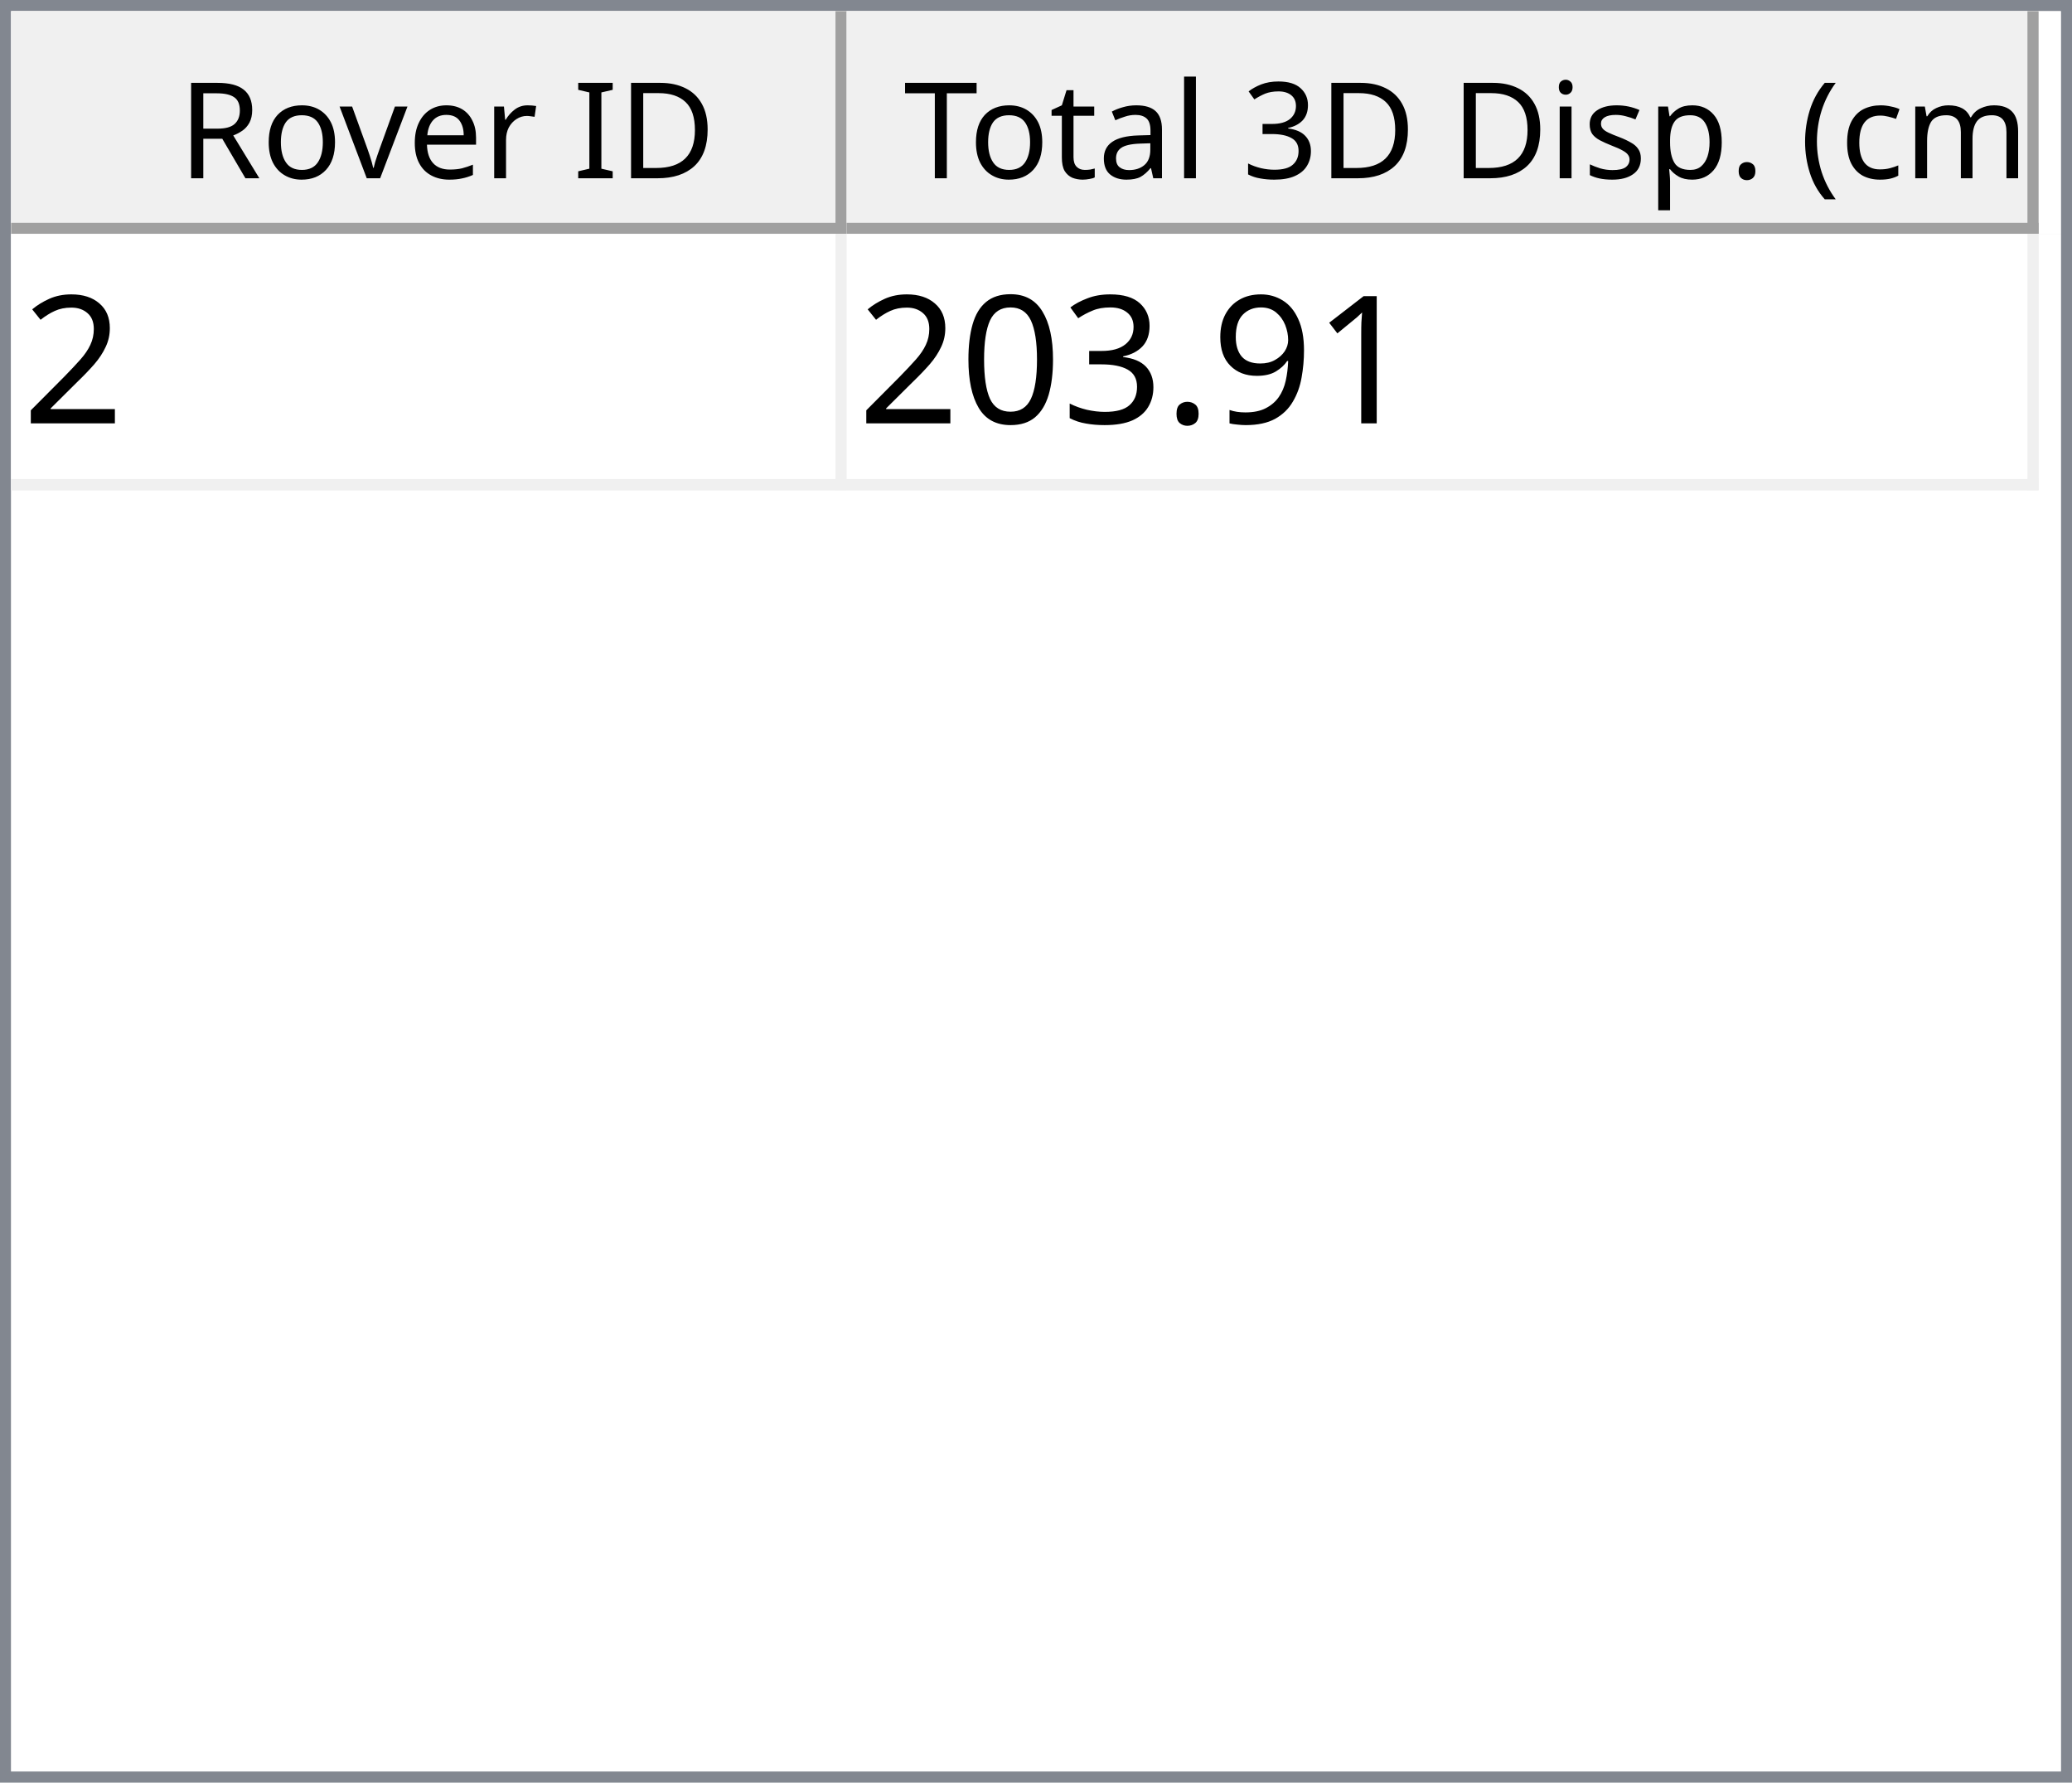
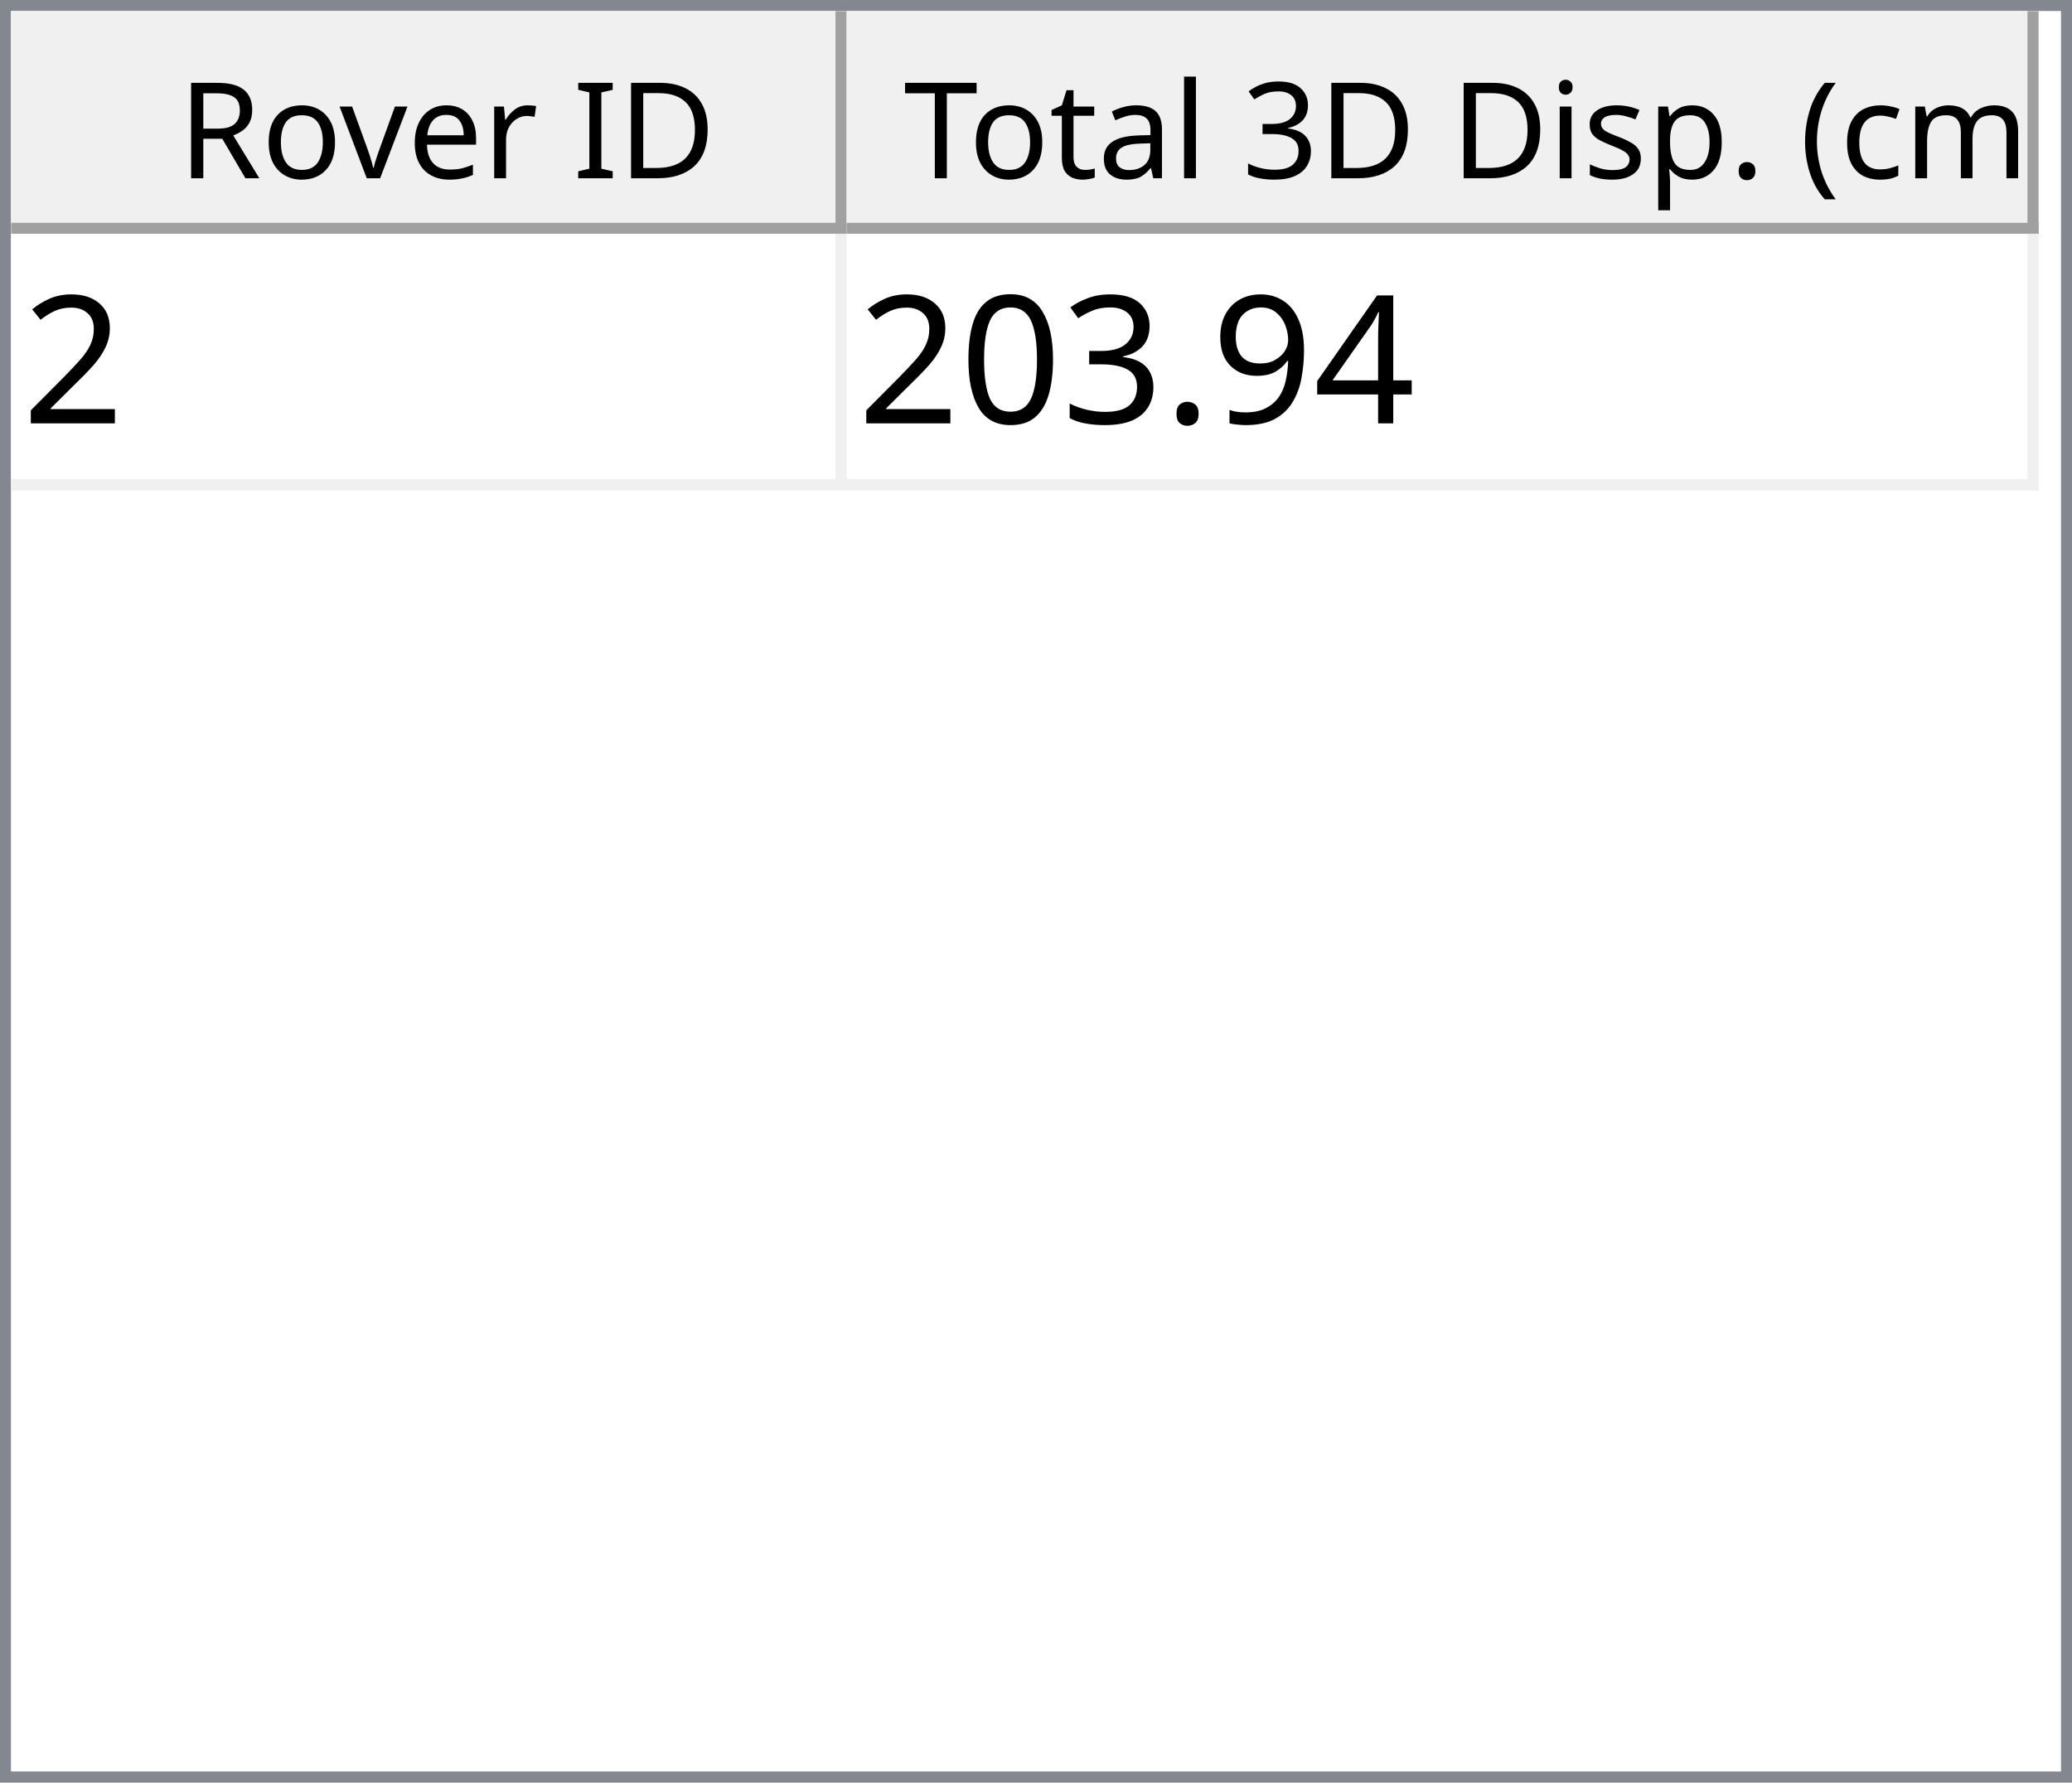
<svg xmlns="http://www.w3.org/2000/svg" style="fill-opacity:1; color-rendering:auto; color-interpolation:auto; text-rendering:auto; stroke:black; stroke-linecap:square; stroke-miterlimit:10; shape-rendering:auto; stroke-opacity:1; fill:black; stroke-dasharray:none; font-weight:normal; stroke-width:1; font-family:'Dialog'; font-style:normal; stroke-linejoin:miter; font-size:12px; stroke-dashoffset:0; image-rendering:auto;" width="186" height="160">
  <defs id="genericDefs" />
  <g>
    <defs id="defs1">
      <clipPath clipPathUnits="userSpaceOnUse" id="clipPath1">
        <path d="M0 0 L186 0 L186 160 L0 160 L0 0 Z" />
      </clipPath>
      <clipPath clipPathUnits="userSpaceOnUse" id="clipPath2">
        <path d="M0 0 L0 160 L186 160 L186 0 Z" />
      </clipPath>
      <clipPath clipPathUnits="userSpaceOnUse" id="clipPath3">
        <path d="M0 0 L0 20 L184 20 L184 0 Z" />
      </clipPath>
      <clipPath clipPathUnits="userSpaceOnUse" id="clipPath4">
        <path d="M0 0 L0 20 L75 20 L75 0 Z" />
      </clipPath>
      <clipPath clipPathUnits="userSpaceOnUse" id="clipPath5">
        <path d="M1 1 L1 19 L74 19 L74 1 Z" />
      </clipPath>
      <clipPath clipPathUnits="userSpaceOnUse" id="clipPath6">
        <path d="M0 0 L0 18 L73 18 L73 0 Z" />
      </clipPath>
      <clipPath clipPathUnits="userSpaceOnUse" id="clipPath7">
        <path d="M-0.5 -0.5 L-0.5 19.5 L74.5 19.5 L74.5 -0.5 Z" />
      </clipPath>
      <clipPath clipPathUnits="userSpaceOnUse" id="clipPath8">
        <path d="M0 0 L0 20 L107 20 L107 0 Z" />
      </clipPath>
      <clipPath clipPathUnits="userSpaceOnUse" id="clipPath9">
        <path d="M1 1 L1 19 L106 19 L106 1 Z" />
      </clipPath>
      <clipPath clipPathUnits="userSpaceOnUse" id="clipPath10">
        <path d="M0 0 L0 18 L105 18 L105 0 Z" />
      </clipPath>
      <clipPath clipPathUnits="userSpaceOnUse" id="clipPath11">
        <path d="M-0.5 -0.5 L-0.5 19.5 L106.5 19.5 L106.5 -0.5 Z" />
      </clipPath>
      <clipPath clipPathUnits="userSpaceOnUse" id="clipPath12">
        <path d="M0 0 L0 138 L184 138 L184 0 Z" />
      </clipPath>
      <clipPath clipPathUnits="userSpaceOnUse" id="clipPath13">
        <path d="M0 0 L0 23 L182 23 L182 0 Z" />
      </clipPath>
      <clipPath clipPathUnits="userSpaceOnUse" id="clipPath14">
        <path d="M-0.5 -0.5 L-0.5 22.5 L181.5 22.5 L181.5 -0.5 Z" />
      </clipPath>
      <clipPath clipPathUnits="userSpaceOnUse" id="clipPath15">
        <path d="M0 0 L0 22 L74 22 L74 0 Z" />
      </clipPath>
      <clipPath clipPathUnits="userSpaceOnUse" id="clipPath16">
        <path d="M0 0 L0 22 L106 22 L106 0 Z" />
      </clipPath>
      <font horiz-adv-x="64.551" id="font1">
        <font-face ascent="107.91" descent="25.098" units-per-em="100" style="font-style:normal; font-family:Segoe UI; font-weight:normal;" />
        <missing-glyph horiz-adv-x="64.551" d="M8.109 0 L8.109 68.266 L56.453 68.266 L56.453 0 L8.109 0 ZM15.328 7.234 L49.219 7.234 L49.219 61.031 L15.328 61.031 L15.328 7.234 Z" />
        <glyph unicode="D" horiz-adv-x="70.117" d="M9.188 0 L9.188 70.016 L28.516 70.016 Q65.531 70.016 65.531 35.891 Q65.531 19.672 55.25 9.836 Q44.969 0 27.734 0 L9.188 0 ZM17.391 62.594 L17.391 7.422 L27.828 7.422 Q41.609 7.422 49.273 14.797 Q56.938 22.172 56.938 35.688 Q56.938 62.594 28.328 62.594 L17.391 62.594 Z" />
        <glyph unicode="I" horiz-adv-x="26.611" d="M17.391 0 L9.188 0 L9.188 70.016 L17.391 70.016 L17.391 0 Z" />
        <glyph unicode=" " horiz-adv-x="27.393" d="" />
        <glyph unicode="r" horiz-adv-x="34.766" d="M34.188 41.891 Q32.078 43.5 28.125 43.5 Q23 43.5 19.555 38.672 Q16.109 33.844 16.109 25.484 L16.109 0 L8.109 0 L8.109 50 L16.109 50 L16.109 39.703 L16.312 39.703 Q18.016 44.969 21.531 47.922 Q25.047 50.875 29.391 50.875 Q32.516 50.875 34.188 50.203 L34.188 41.891 Z" />
        <glyph unicode="e" horiz-adv-x="52.295" d="M48.297 23 L12.984 23 Q13.188 14.656 17.484 10.109 Q21.781 5.562 29.297 5.562 Q37.75 5.562 44.828 11.141 L44.828 3.609 Q38.234 -1.172 27.391 -1.172 Q16.797 -1.172 10.742 5.641 Q4.688 12.453 4.688 24.812 Q4.688 36.469 11.305 43.82 Q17.922 51.172 27.734 51.172 Q37.547 51.172 42.922 44.828 Q48.297 38.484 48.297 27.203 L48.297 23 ZM40.094 29.781 Q40.047 36.719 36.75 40.578 Q33.453 44.438 27.594 44.438 Q21.922 44.438 17.969 40.383 Q14.016 36.328 13.094 29.781 L40.094 29.781 Z" />
        <glyph unicode="v" horiz-adv-x="47.9" d="M47.406 50 L27.484 0 L19.625 0 L0.688 50 L9.469 50 L22.172 13.672 Q23.578 9.672 23.922 6.688 L24.125 6.688 Q24.609 10.453 25.688 13.484 L38.969 50 L47.406 50 Z" />
        <glyph unicode="o" horiz-adv-x="58.594" d="M29 -1.172 Q17.922 -1.172 11.305 5.836 Q4.688 12.844 4.688 24.422 Q4.688 37.016 11.57 44.094 Q18.453 51.172 30.172 51.172 Q41.359 51.172 47.633 44.289 Q53.906 37.406 53.906 25.203 Q53.906 13.234 47.141 6.031 Q40.375 -1.172 29 -1.172 ZM29.594 44.438 Q21.875 44.438 17.383 39.188 Q12.891 33.938 12.891 24.703 Q12.891 15.828 17.43 10.695 Q21.969 5.562 29.594 5.562 Q37.359 5.562 41.531 10.594 Q45.703 15.625 45.703 24.906 Q45.703 34.281 41.531 39.359 Q37.359 44.438 29.594 44.438 Z" />
        <glyph unicode="R" horiz-adv-x="59.814" d="M59.375 0 L49.609 0 L37.891 19.625 Q36.281 22.359 34.766 24.289 Q33.25 26.219 31.664 27.438 Q30.078 28.656 28.25 29.219 Q26.422 29.781 24.125 29.781 L17.391 29.781 L17.391 0 L9.188 0 L9.188 70.016 L30.078 70.016 Q34.672 70.016 38.555 68.867 Q42.438 67.719 45.289 65.375 Q48.141 63.031 49.758 59.547 Q51.375 56.062 51.375 51.375 Q51.375 47.703 50.273 44.656 Q49.172 41.609 47.148 39.211 Q45.125 36.812 42.266 35.133 Q39.406 33.453 35.844 32.516 L35.844 32.328 Q37.594 31.547 38.891 30.547 Q40.188 29.547 41.359 28.18 Q42.531 26.812 43.68 25.078 Q44.828 23.344 46.234 21.047 L59.375 0 ZM17.391 62.594 L17.391 37.203 L28.516 37.203 Q31.594 37.203 34.203 38.133 Q36.812 39.062 38.719 40.797 Q40.625 42.531 41.703 45.047 Q42.781 47.562 42.781 50.688 Q42.781 56.297 39.141 59.445 Q35.5 62.594 28.609 62.594 L17.391 62.594 Z" />
        <glyph unicode=")" horiz-adv-x="30.176" d="M8.297 -15.922 L1.172 -15.922 Q16.406 2.344 16.406 26.812 Q16.406 51.469 1.078 70.016 L8.297 70.016 Q23.531 52.156 23.531 26.703 Q23.531 1.375 8.297 -15.922 Z" />
        <glyph unicode="m" horiz-adv-x="86.133" d="M79.109 0 L71.094 0 L71.094 28.719 Q71.094 37.016 68.531 40.727 Q65.969 44.438 59.906 44.438 Q54.781 44.438 51.195 39.75 Q47.609 35.062 47.609 28.516 L47.609 0 L39.594 0 L39.594 29.688 Q39.594 44.438 28.219 44.438 Q22.953 44.438 19.531 40.016 Q16.109 35.594 16.109 28.516 L16.109 0 L8.109 0 L8.109 50 L16.109 50 L16.109 42.094 L16.312 42.094 Q21.625 51.172 31.844 51.172 Q36.969 51.172 40.773 48.312 Q44.578 45.453 46 40.828 Q51.562 51.172 62.594 51.172 Q79.109 51.172 79.109 30.812 L79.109 0 Z" />
        <glyph unicode="c" horiz-adv-x="46.191" d="M42.188 2.297 Q36.422 -1.172 28.516 -1.172 Q17.828 -1.172 11.258 5.789 Q4.688 12.75 4.688 23.828 Q4.688 36.188 11.766 43.68 Q18.844 51.172 30.672 51.172 Q37.25 51.172 42.281 48.734 L42.281 40.531 Q36.719 44.438 30.375 44.438 Q22.703 44.438 17.797 38.945 Q12.891 33.453 12.891 24.516 Q12.891 15.719 17.508 10.641 Q22.125 5.562 29.891 5.562 Q36.422 5.562 42.188 9.906 L42.188 2.297 Z" />
        <glyph unicode="(" horiz-adv-x="30.176" d="M29.109 -15.922 L21.969 -15.922 Q6.844 1.375 6.844 26.703 Q6.844 52.156 21.969 70.016 L29.203 70.016 Q13.875 51.469 13.875 26.812 Q13.875 2.344 29.109 -15.922 Z" />
        <glyph unicode="." horiz-adv-x="21.68" d="M10.891 -1.078 Q8.641 -1.078 7.055 0.539 Q5.469 2.156 5.469 4.391 Q5.469 6.641 7.055 8.273 Q8.641 9.906 10.891 9.906 Q13.188 9.906 14.797 8.273 Q16.406 6.641 16.406 4.391 Q16.406 2.156 14.797 0.539 Q13.188 -1.078 10.891 -1.078 Z" />
        <glyph unicode="p" horiz-adv-x="58.789" d="M16.312 7.234 L16.109 7.234 L16.109 -23 L8.109 -23 L8.109 50 L16.109 50 L16.109 41.219 L16.312 41.219 Q22.219 51.172 33.594 51.172 Q43.266 51.172 48.688 44.461 Q54.109 37.75 54.109 26.469 Q54.109 13.922 48 6.375 Q41.891 -1.172 31.297 -1.172 Q21.578 -1.172 16.312 7.234 ZM16.109 27.391 L16.109 20.406 Q16.109 14.203 20.141 9.883 Q24.172 5.562 30.375 5.562 Q37.641 5.562 41.773 11.133 Q45.906 16.703 45.906 26.609 Q45.906 34.969 42.047 39.703 Q38.188 44.438 31.594 44.438 Q24.609 44.438 20.359 39.578 Q16.109 34.719 16.109 27.391 Z" />
        <glyph unicode="s" horiz-adv-x="42.432" d="M5.078 1.812 L5.078 10.406 Q11.625 5.562 19.484 5.562 Q30.031 5.562 30.031 12.594 Q30.031 14.594 29.125 15.992 Q28.219 17.391 26.68 18.461 Q25.141 19.531 23.07 20.383 Q21 21.234 18.609 22.172 Q15.281 23.484 12.766 24.828 Q10.25 26.172 8.57 27.859 Q6.891 29.547 6.031 31.695 Q5.172 33.844 5.172 36.719 Q5.172 40.234 6.789 42.945 Q8.406 45.656 11.086 47.484 Q13.766 49.312 17.211 50.242 Q20.656 51.172 24.312 51.172 Q30.812 51.172 35.938 48.922 L35.938 40.828 Q30.422 44.438 23.25 44.438 Q21 44.438 19.195 43.922 Q17.391 43.406 16.094 42.477 Q14.797 41.547 14.086 40.258 Q13.375 38.969 13.375 37.406 Q13.375 35.453 14.086 34.133 Q14.797 32.812 16.164 31.789 Q17.531 30.766 19.484 29.938 Q21.438 29.109 23.922 28.125 Q27.25 26.859 29.883 25.516 Q32.516 24.172 34.375 22.484 Q36.234 20.797 37.234 18.602 Q38.234 16.406 38.234 13.375 Q38.234 9.672 36.602 6.938 Q34.969 4.203 32.234 2.398 Q29.5 0.594 25.93 -0.289 Q22.359 -1.172 18.453 -1.172 Q10.75 -1.172 5.078 1.812 Z" />
        <glyph unicode="i" horiz-adv-x="24.219" d="M12.203 62.703 Q10.062 62.703 8.547 64.164 Q7.031 65.625 7.031 67.875 Q7.031 70.125 8.547 71.609 Q10.062 73.094 12.203 73.094 Q14.406 73.094 15.945 71.609 Q17.484 70.125 17.484 67.875 Q17.484 65.719 15.945 64.211 Q14.406 62.703 12.203 62.703 ZM16.109 0 L8.109 0 L8.109 50 L16.109 50 L16.109 0 Z" />
        <glyph unicode="3" horiz-adv-x="53.906" d="M46.531 19.828 Q46.531 15.094 44.75 11.211 Q42.969 7.328 39.719 4.57 Q36.469 1.812 31.93 0.297 Q27.391 -1.219 21.922 -1.219 Q11.922 -1.219 6 2.594 L6 11.188 Q13.094 5.609 22.219 5.609 Q25.875 5.609 28.828 6.539 Q31.781 7.469 33.906 9.227 Q36.031 10.984 37.18 13.477 Q38.328 15.969 38.328 19.094 Q38.328 32.812 18.797 32.812 L12.984 32.812 L12.984 39.594 L18.5 39.594 Q35.797 39.594 35.797 52.484 Q35.797 64.406 22.609 64.406 Q15.188 64.406 8.688 59.422 L8.688 67.188 Q15.375 71.188 24.609 71.188 Q29 71.188 32.57 69.969 Q36.141 68.75 38.68 66.555 Q41.219 64.359 42.609 61.281 Q44 58.203 44 54.5 Q44 40.672 30.031 36.719 L30.031 36.531 Q33.594 36.141 36.625 34.797 Q39.656 33.453 41.852 31.305 Q44.047 29.156 45.289 26.25 Q46.531 23.344 46.531 19.828 Z" />
        <glyph unicode="l" horiz-adv-x="24.219" d="M16.109 0 L8.109 0 L8.109 74.031 L16.109 74.031 L16.109 0 Z" />
        <glyph unicode="a" horiz-adv-x="50.879" d="M43.891 0 L35.891 0 L35.891 7.812 L35.688 7.812 Q30.469 -1.172 20.312 -1.172 Q12.844 -1.172 8.617 2.781 Q4.391 6.734 4.391 13.281 Q4.391 27.297 20.906 29.594 L35.891 31.688 Q35.891 44.438 25.594 44.438 Q16.547 44.438 9.281 38.281 L9.281 46.484 Q16.656 51.172 26.266 51.172 Q43.891 51.172 43.891 32.516 L43.891 0 ZM35.891 25.297 L23.828 23.641 Q18.266 22.859 15.43 20.875 Q12.594 18.891 12.594 13.875 Q12.594 10.203 15.211 7.883 Q17.828 5.562 22.172 5.562 Q28.125 5.562 32.008 9.742 Q35.891 13.922 35.891 20.312 L35.891 25.297 Z" />
        <glyph unicode="t" horiz-adv-x="33.887" d="M31.297 0.484 Q28.469 -1.078 23.828 -1.078 Q10.688 -1.078 10.688 13.578 L10.688 43.172 L2.094 43.172 L2.094 50 L10.688 50 L10.688 62.203 L18.703 64.797 L18.703 50 L31.297 50 L31.297 43.172 L18.703 43.172 L18.703 14.984 Q18.703 9.969 20.414 7.82 Q22.125 5.672 26.078 5.672 Q29.109 5.672 31.297 7.328 L31.297 0.484 Z" />
        <glyph unicode="T" horiz-adv-x="52.393" d="M50.594 62.594 L30.375 62.594 L30.375 0 L22.172 0 L22.172 62.594 L2 62.594 L2 70.016 L50.594 70.016 L50.594 62.594 Z" />
      </font>
      <font horiz-adv-x="75.0" id="font2">
        <font-face ascent="100.537" descent="21.973" units-per-em="100" style="font-style:normal; font-family:sans-serif; font-weight:normal;" />
        <missing-glyph horiz-adv-x="75.0" d="M12.5 0 L12.5 62.5 L62.5 62.5 L62.5 0 L12.5 0 ZM14.062 1.562 L60.938 1.562 L60.938 60.938 L14.062 60.938 L14.062 1.562 Z" />
        <glyph unicode="2" horiz-adv-x="55.615" d="M50.344 8.453 L50.344 0 L3.031 0 Q2.938 3.172 4.047 6.109 Q5.859 10.938 9.836 15.625 Q13.812 20.312 21.344 26.469 Q33.016 36.031 37.117 41.625 Q41.219 47.219 41.219 52.203 Q41.219 57.422 37.477 61.008 Q33.734 64.594 27.734 64.594 Q21.391 64.594 17.578 60.789 Q13.766 56.984 13.719 50.25 L4.688 51.172 Q5.609 61.281 11.664 66.578 Q17.719 71.875 27.938 71.875 Q38.234 71.875 44.242 66.164 Q50.25 60.453 50.25 52 Q50.25 47.703 48.492 43.555 Q46.734 39.406 42.656 34.812 Q38.578 30.219 29.109 22.219 Q21.188 15.578 18.945 13.211 Q16.703 10.844 15.234 8.453 L50.344 8.453 Z" />
-         <glyph unicode="1" horiz-adv-x="55.615" d="M37.25 0 L28.469 0 L28.469 56 Q25.297 52.984 20.141 49.953 Q14.984 46.922 10.891 45.406 L10.891 53.906 Q18.266 57.375 23.781 62.305 Q29.297 67.234 31.594 71.875 L37.25 71.875 L37.25 0 Z" />
+         <glyph unicode="4" horiz-adv-x="55.615" d="M32.328 0 L32.328 17.141 L1.266 17.141 L1.266 25.203 L33.938 71.578 L41.109 71.578 L41.109 25.203 L50.781 25.203 L50.781 17.141 L41.109 17.141 L41.109 0 L32.328 0 ZM32.328 25.203 L32.328 57.469 L9.906 25.203 L32.328 25.203 Z" />
        <glyph unicode="9" horiz-adv-x="55.615" d="M5.469 16.547 L13.922 17.328 Q14.984 11.375 18.016 8.688 Q21.047 6 25.781 6 Q29.828 6 32.883 7.859 Q35.938 9.719 37.891 12.82 Q39.844 15.922 41.164 21.195 Q42.484 26.469 42.484 31.938 Q42.484 32.516 42.438 33.688 Q39.797 29.5 35.234 26.883 Q30.672 24.266 25.344 24.266 Q16.453 24.266 10.305 30.711 Q4.156 37.156 4.156 47.703 Q4.156 58.594 10.578 65.234 Q17 71.875 26.656 71.875 Q33.641 71.875 39.43 68.117 Q45.219 64.359 48.219 57.398 Q51.219 50.438 51.219 37.25 Q51.219 23.531 48.242 15.406 Q45.266 7.281 39.383 3.031 Q33.5 -1.219 25.594 -1.219 Q17.188 -1.219 11.867 3.445 Q6.547 8.109 5.469 16.547 ZM41.453 48.141 Q41.453 55.719 37.43 60.156 Q33.406 64.594 27.734 64.594 Q21.875 64.594 17.531 59.812 Q13.188 55.031 13.188 47.406 Q13.188 40.578 17.312 36.305 Q21.438 32.031 27.484 32.031 Q33.594 32.031 37.523 36.305 Q41.453 40.578 41.453 48.141 Z" />
        <glyph unicode="." horiz-adv-x="27.783" d="M9.078 0 L9.078 10.016 L19.094 10.016 L19.094 0 L9.078 0 Z" />
        <glyph unicode="3" horiz-adv-x="55.615" d="M4.203 18.891 L12.984 20.062 Q14.5 12.594 18.141 9.297 Q21.781 6 27 6 Q33.203 6 37.477 10.297 Q41.75 14.594 41.75 20.953 Q41.75 27 37.797 30.93 Q33.844 34.859 27.734 34.859 Q25.25 34.859 21.531 33.891 L22.516 41.609 Q23.391 41.5 23.922 41.5 Q29.547 41.5 34.039 44.43 Q38.531 47.359 38.531 53.469 Q38.531 58.297 35.258 61.477 Q31.984 64.656 26.812 64.656 Q21.688 64.656 18.266 61.43 Q14.844 58.203 13.875 51.766 L5.078 53.328 Q6.688 62.156 12.398 67.016 Q18.109 71.875 26.609 71.875 Q32.469 71.875 37.398 69.359 Q42.328 66.844 44.945 62.5 Q47.562 58.156 47.562 53.266 Q47.562 48.641 45.07 44.828 Q42.578 41.016 37.703 38.766 Q44.047 37.312 47.562 32.695 Q51.078 28.078 51.078 21.141 Q51.078 11.766 44.242 5.25 Q37.406 -1.266 26.953 -1.266 Q17.531 -1.266 11.305 4.352 Q5.078 9.969 4.203 18.891 Z" />
        <glyph unicode="0" horiz-adv-x="55.615" d="M4.156 35.297 Q4.156 48 6.766 55.742 Q9.375 63.484 14.523 67.68 Q19.672 71.875 27.484 71.875 Q33.25 71.875 37.594 69.555 Q41.938 67.234 44.773 62.867 Q47.609 58.5 49.219 52.227 Q50.828 45.953 50.828 35.297 Q50.828 22.703 48.242 14.969 Q45.656 7.234 40.508 3.008 Q35.359 -1.219 27.484 -1.219 Q17.141 -1.219 11.234 6.203 Q4.156 15.141 4.156 35.297 ZM13.188 35.297 Q13.188 17.672 17.312 11.836 Q21.438 6 27.484 6 Q33.547 6 37.672 11.859 Q41.797 17.719 41.797 35.297 Q41.797 52.984 37.672 58.789 Q33.547 64.594 27.391 64.594 Q21.344 64.594 17.719 59.469 Q13.188 52.938 13.188 35.297 Z" />
      </font>
    </defs>
    <g style="fill:white; stroke:white;">
      <rect x="0" y="0" width="186" style="clip-path:url(#clipPath1); stroke:none;" height="160" />
    </g>
    <g style="fill:white; text-rendering:optimizeSpeed; color-rendering:optimizeSpeed; image-rendering:optimizeSpeed; shape-rendering:crispEdges; stroke:white; color-interpolation:sRGB;">
      <rect x="0" width="186" height="160" y="0" style="stroke:none;" />
      <path style="stroke:none;" d="M0 160 L186 160 L186 0 L0 0 Z" />
    </g>
    <g style="fill:rgb(240,240,240); font-family:'Segoe UI'; stroke:rgb(240,240,240);">
      <rect x="0" y="0" width="186" style="clip-path:url(#clipPath2); stroke:none;" height="160" />
    </g>
    <g style="fill:rgb(130,135,144); font-family:'Segoe UI'; stroke:rgb(130,135,144);">
      <path d="M0 0 L186 0 L186 160 L0 160 L0 0 ZM1 1 L185 1 L185 159 L1 159 L1 1 Z" style="fill-rule:evenodd; clip-path:url(#clipPath2); stroke:none;" />
    </g>
    <g style="fill:white; font-family:'Segoe UI'; stroke:white;" transform="translate(1,1)">
      <rect x="0" y="0" width="184" style="clip-path:url(#clipPath3); stroke:none;" height="20" />
    </g>
    <g style="fill:rgb(240,240,240); font-family:'Segoe UI'; stroke:rgb(240,240,240);" transform="translate(1,1)">
      <rect x="0" y="0" width="75" style="clip-path:url(#clipPath4); stroke:none;" height="20" />
    </g>
    <g style="font-family:'Segoe UI';" transform="translate(2,2)">
      <text x="14" xml:space="preserve" y="14" style="clip-path:url(#clipPath6); stroke:none;">Rover ID</text>
    </g>
    <g style="fill:rgb(160,160,160); font-family:'Segoe UI'; stroke:rgb(160,160,160); stroke-linejoin:bevel;" transform="translate(1.5,1.5)">
      <line x1="74" x2="74" y1="0" style="fill:none; clip-path:url(#clipPath7);" y2="19" />
    </g>
    <g style="fill:rgb(160,160,160); font-family:'Segoe UI'; stroke:rgb(160,160,160); stroke-linejoin:bevel;" transform="matrix(1,0,0,1,1,1) translate(0.5,0.5)">
      <line x1="0" x2="74" y1="19" style="fill:none; clip-path:url(#clipPath7);" y2="19" />
    </g>
    <g style="fill:rgb(240,240,240); font-family:'Segoe UI'; stroke:rgb(240,240,240);" transform="translate(76,1)">
      <rect x="0" y="0" width="107" style="clip-path:url(#clipPath8); stroke:none;" height="20" />
    </g>
    <g style="font-family:'Segoe UI';" transform="translate(77,2)">
      <text x="1" xml:space="preserve" y="14" style="clip-path:url(#clipPath10); stroke:none;"> Total 3D Disp. (cm)</text>
    </g>
    <g style="fill:rgb(160,160,160); font-family:'Segoe UI'; stroke:rgb(160,160,160); stroke-linejoin:bevel;" transform="translate(76.5,1.5)">
      <line x1="106" x2="106" y1="0" style="fill:none; clip-path:url(#clipPath11);" y2="19" />
    </g>
    <g style="fill:rgb(160,160,160); font-family:'Segoe UI'; stroke:rgb(160,160,160); stroke-linejoin:bevel;" transform="matrix(1,0,0,1,76,1) translate(0.5,0.5)">
      <line x1="0" x2="106" y1="19" style="fill:none; clip-path:url(#clipPath11);" y2="19" />
    </g>
    <g style="fill:white; font-family:'Segoe UI'; stroke:white;" transform="translate(1,21)">
      <rect x="0" y="0" width="184" style="clip-path:url(#clipPath12); stroke:none;" height="138" />
    </g>
    <g style="fill:rgb(240,240,240); font-size:16px; font-family:sans-serif; stroke:rgb(240,240,240);" transform="translate(1,21)">
      <rect x="0" y="0" width="182" style="clip-path:url(#clipPath13); stroke:none;" height="23" />
      <line transform="translate(0.5,0.5)" x1="0" x2="181" y1="22" style="clip-path:url(#clipPath14); fill:none; stroke-linejoin:bevel;" y2="22" />
    </g>
    <g transform="matrix(1,0,0,1,1,21) translate(0.5,0.5)" style="fill:rgb(240,240,240); font-size:16px; font-family:sans-serif; stroke:rgb(240,240,240); stroke-linejoin:bevel;">
      <line x1="74" x2="74" y1="0" style="fill:none; clip-path:url(#clipPath14);" y2="22" />
    </g>
    <g transform="matrix(1,0,0,1,1,21) translate(0.5,0.5)" style="fill:rgb(240,240,240); font-size:16px; font-family:sans-serif; stroke:rgb(240,240,240); stroke-linejoin:bevel;">
      <line x1="181" x2="181" y1="0" style="fill:none; clip-path:url(#clipPath14);" y2="22" />
    </g>
    <g style="fill:white; font-size:16px; font-family:sans-serif; stroke:white;" transform="matrix(1,0,0,1,1,21)">
      <rect x="0" y="0" width="74" style="clip-path:url(#clipPath15); stroke:none;" height="22" />
      <text x="1" y="17" style="fill:black; clip-path:url(#clipPath15); stroke:none;" xml:space="preserve">2</text>
    </g>
    <g style="fill:white; font-size:16px; font-family:sans-serif; stroke:white;" transform="matrix(1,0,0,1,1,21) translate(75,0)">
      <rect x="0" y="0" width="106" style="clip-path:url(#clipPath16); stroke:none;" height="22" />
-       <text x="1" y="17" style="fill:black; clip-path:url(#clipPath16); stroke:none;" xml:space="preserve">203.91</text>
+       <text x="1" y="17" style="fill:black; clip-path:url(#clipPath16); stroke:none;" xml:space="preserve">203.94</text>
    </g>
  </g>
</svg>
